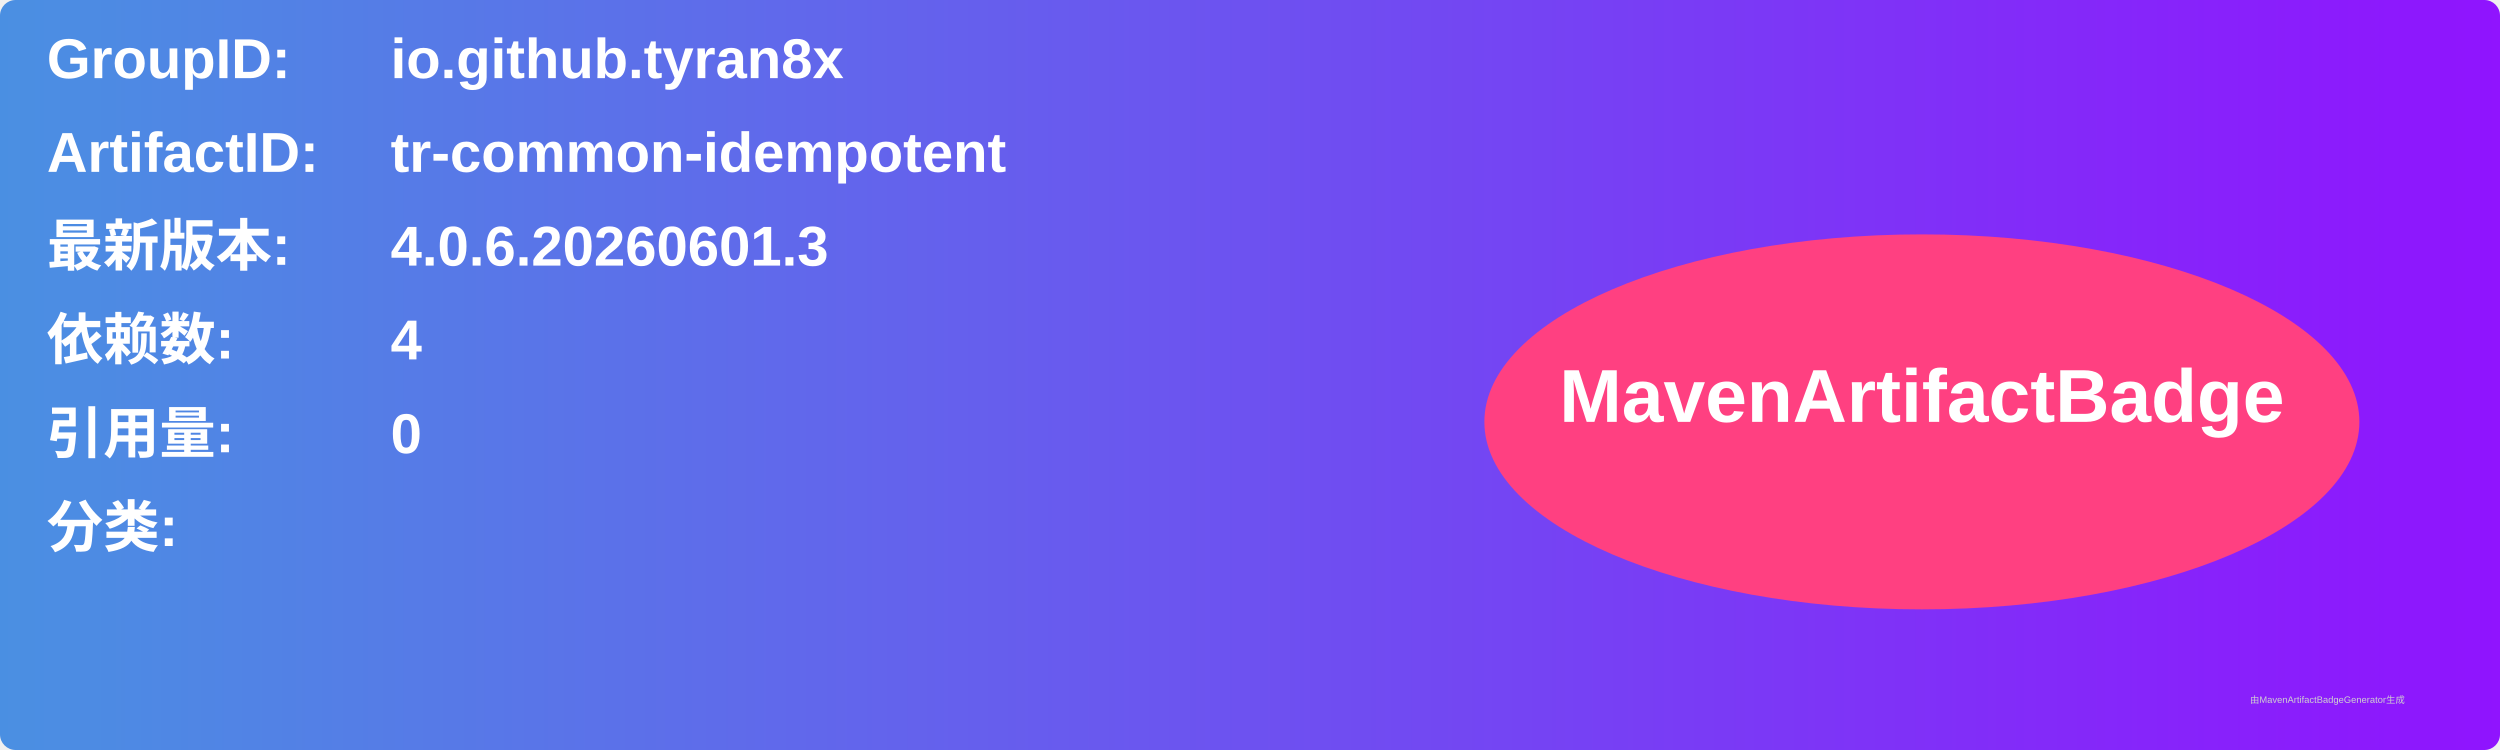
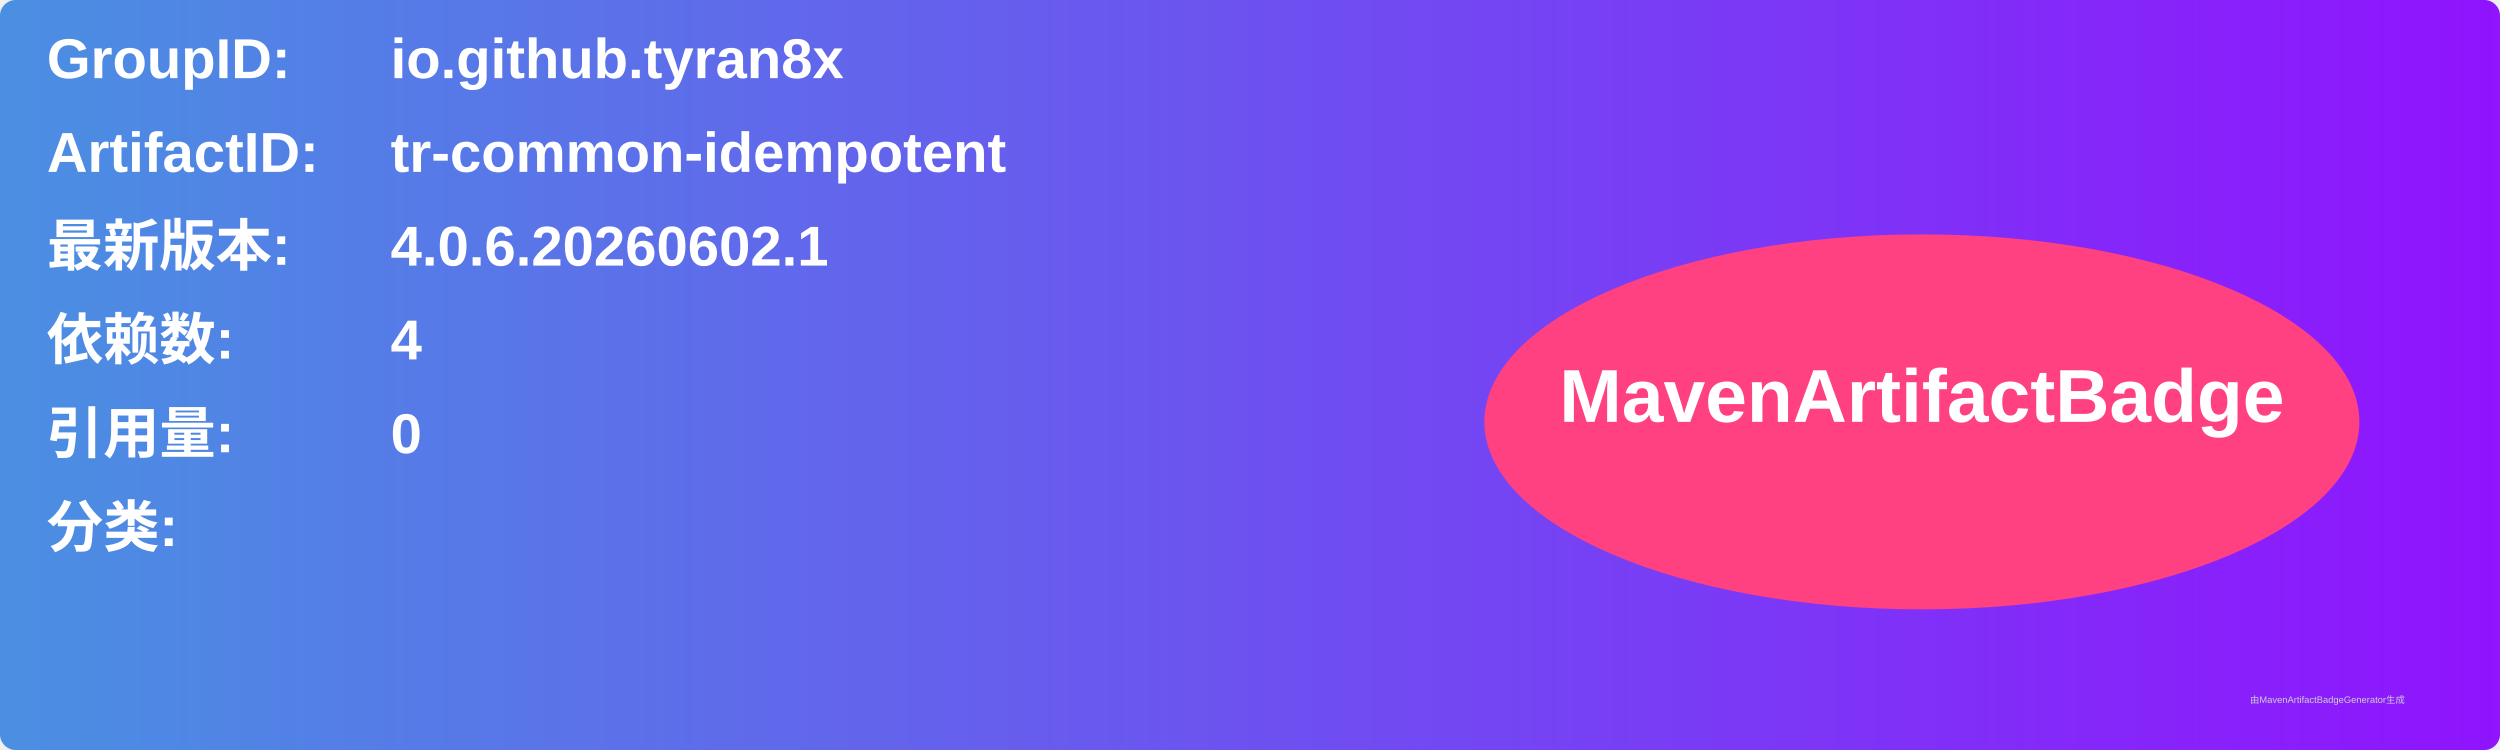
<svg xmlns="http://www.w3.org/2000/svg" width="800" height="240" viewBox="0 0 800 240">
  <linearGradient id="grad" x1="0%" y1="0%" x2="100%" y2="0%">
    <stop offset="0%" stop-color="#4a90e2" />
    <stop offset="100%" stop-color="#9013fe" />
  </linearGradient>
  <rect width="100%" height="100%" rx="5" ry="5" fill="url(#grad)" />
  <g transform="translate(15, 15)">
    <text x="0" y="10" font-family="Arial" font-size="18" fill="white" font-weight="bold" width="260">GroupID:</text>
    <text x="110" y="10" font-family="Arial" font-size="18" fill="white" font-weight="bold" width="460">io.github.tyran8x</text>
    <text x="0" y="40" font-family="Arial" font-size="18" fill="white" font-weight="bold" width="260">ArtifactID:</text>
    <text x="110" y="40" font-family="Arial" font-size="18" fill="white" font-weight="bold" width="460">tr-common-idempotent</text>
    <text x="0" y="70" font-family="Arial" font-size="18" fill="white" font-weight="bold">最新版本:</text>
    <text x="110" y="70" font-family="Arial" font-size="18" fill="white" font-weight="bold">
-       <tspan font-weight="bold">4.0.6.20260601.3</tspan>
+       <tspan font-weight="bold">4.0.6.20260602.1</tspan>
    </text>
    <text x="0" y="100" font-family="Arial" font-size="18" fill="white" font-weight="bold">依赖数: </text>
    <text x="110" y="100" font-family="Arial" font-size="18" fill="white">
      <tspan font-weight="bold">4</tspan>
    </text>
    <text x="0" y="130" font-family="Arial" font-size="18" fill="white" font-weight="bold">引用量: </text>
    <text x="110" y="130" font-family="Arial" font-size="18" fill="white">
      <tspan font-weight="bold">0</tspan>
    </text>
    <text x="0" y="160" font-family="Arial" font-size="18" fill="white" font-weight="bold">分类:</text>
    <text x="10" y="190" font-family="Arial" font-size="10" fill="white">
      <tspan font-weight="bold" />
    </text>
    <ellipse cx="600" cy="120" rx="140" ry="60" fill="#ff4081" />
    <text x="600" y="120" text-anchor="middle" font-family="Arial" font-size="24" fill="white" font-weight="bold">MavenArtifactBadge</text>
  </g>
  <text x="720" y="225" font-family="Arial" font-size="3" fill="#d0d0d0">由MavenArtifactBadgeGenerator生成</text>
</svg>
